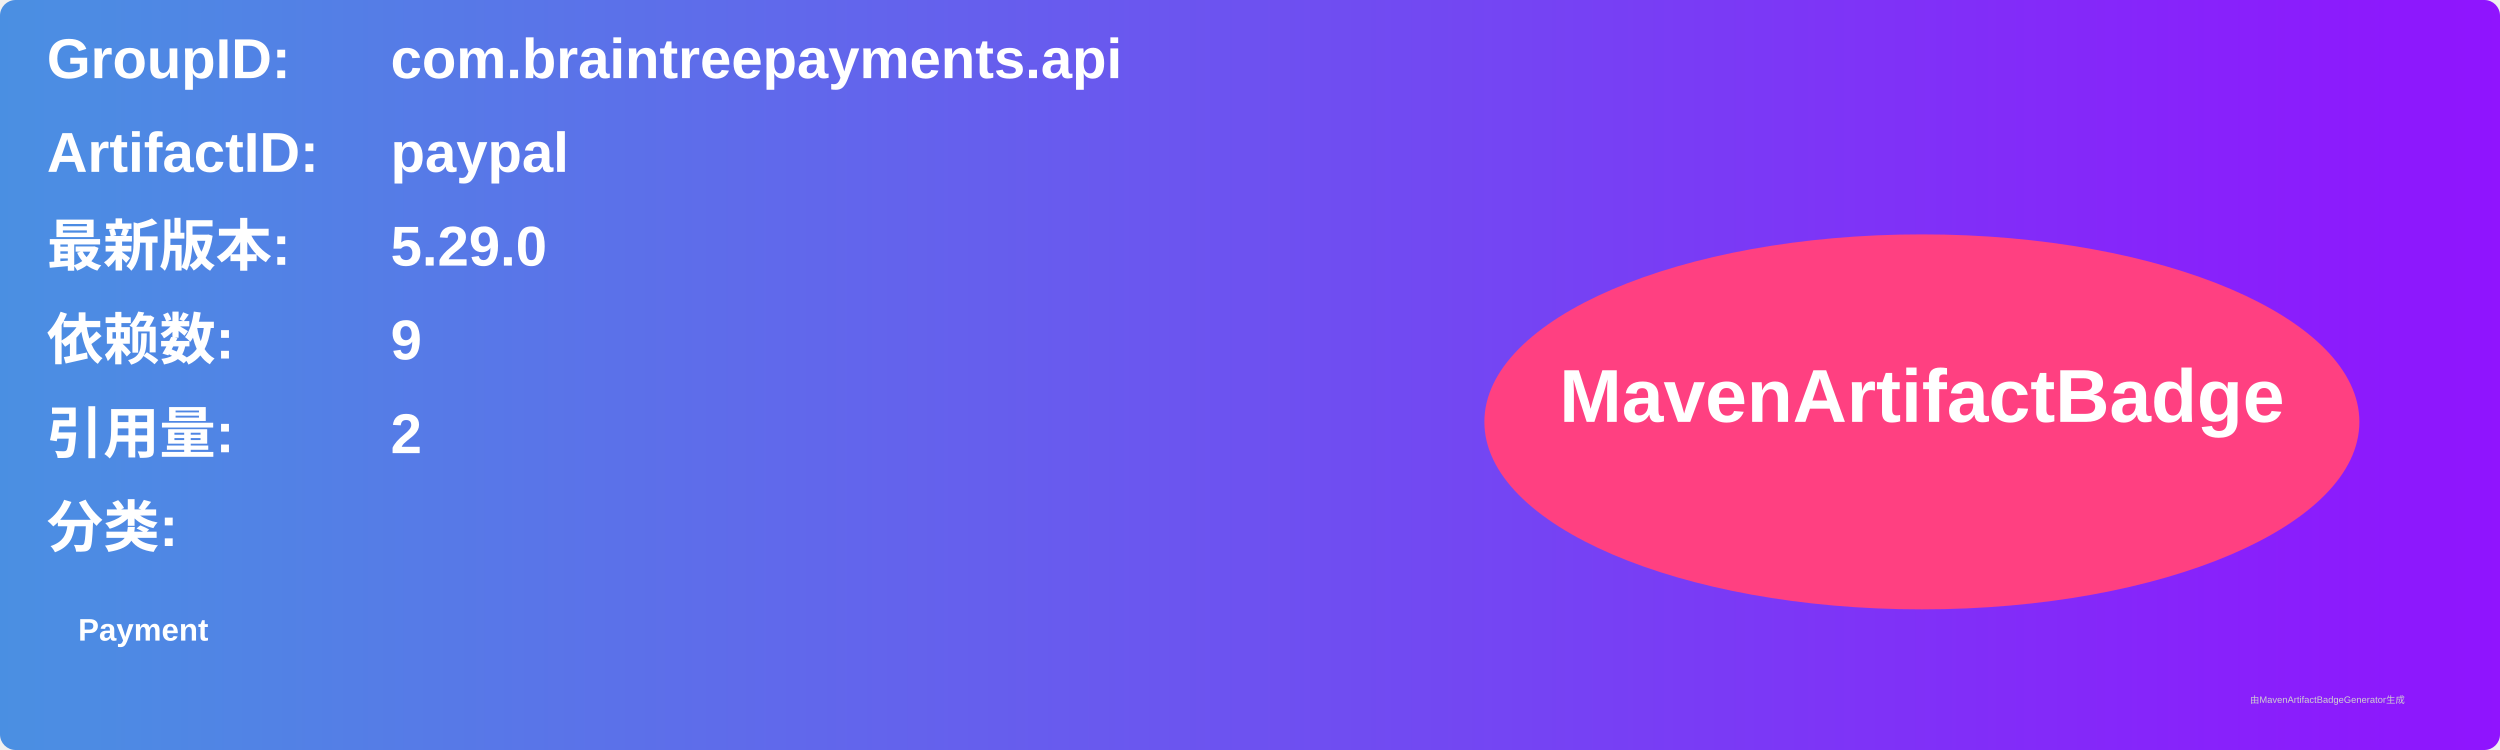
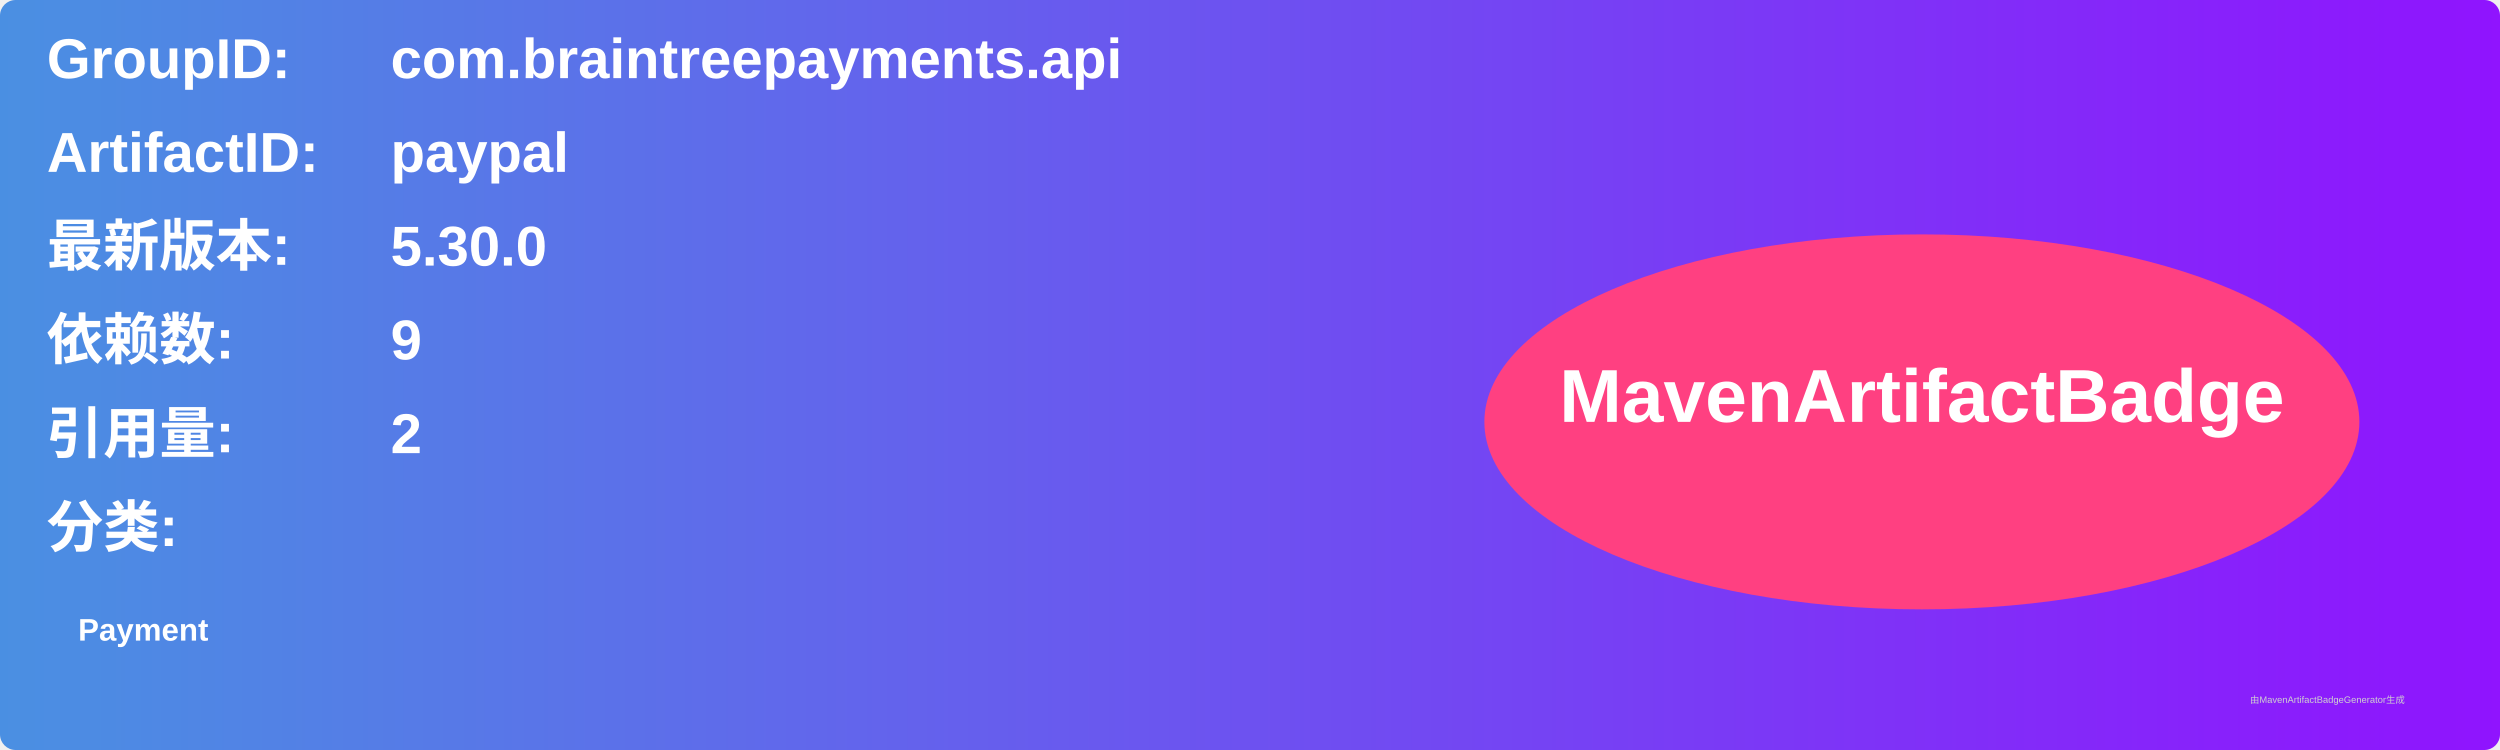
<svg xmlns="http://www.w3.org/2000/svg" width="800" height="240" viewBox="0 0 800 240">
  <linearGradient id="grad" x1="0%" y1="0%" x2="100%" y2="0%">
    <stop offset="0%" stop-color="#4a90e2" />
    <stop offset="100%" stop-color="#9013fe" />
  </linearGradient>
  <rect width="100%" height="100%" rx="5" ry="5" fill="url(#grad)" />
  <g transform="translate(15, 15)">
    <text x="0" y="10" font-family="Arial" font-size="18" fill="white" font-weight="bold" width="260">GroupID:</text>
    <text x="110" y="10" font-family="Arial" font-size="18" fill="white" font-weight="bold" width="460">com.braintreepayments.api</text>
    <text x="0" y="40" font-family="Arial" font-size="18" fill="white" font-weight="bold" width="260">ArtifactID:</text>
    <text x="110" y="40" font-family="Arial" font-size="18" fill="white" font-weight="bold" width="460">paypal</text>
    <text x="0" y="70" font-family="Arial" font-size="18" fill="white" font-weight="bold">最新版本:</text>
    <text x="110" y="70" font-family="Arial" font-size="18" fill="white" font-weight="bold">
-       <tspan font-weight="bold">5.29.0</tspan>
+       <tspan font-weight="bold">5.30.0</tspan>
    </text>
    <text x="0" y="100" font-family="Arial" font-size="18" fill="white" font-weight="bold">依赖数: </text>
    <text x="110" y="100" font-family="Arial" font-size="18" fill="white">
      <tspan font-weight="bold">9</tspan>
    </text>
    <text x="0" y="130" font-family="Arial" font-size="18" fill="white" font-weight="bold">引用量: </text>
    <text x="110" y="130" font-family="Arial" font-size="18" fill="white">
      <tspan font-weight="bold">2</tspan>
    </text>
    <text x="0" y="160" font-family="Arial" font-size="18" fill="white" font-weight="bold">分类:</text>
    <text x="10" y="190" font-family="Arial" font-size="10" fill="white">
      <tspan font-weight="bold">Payment</tspan>
    </text>
    <ellipse cx="600" cy="120" rx="140" ry="60" fill="#ff4081" />
    <text x="600" y="120" text-anchor="middle" font-family="Arial" font-size="24" fill="white" font-weight="bold">MavenArtifactBadge</text>
  </g>
  <text x="720" y="225" font-family="Arial" font-size="3" fill="#d0d0d0">由MavenArtifactBadgeGenerator生成</text>
</svg>
